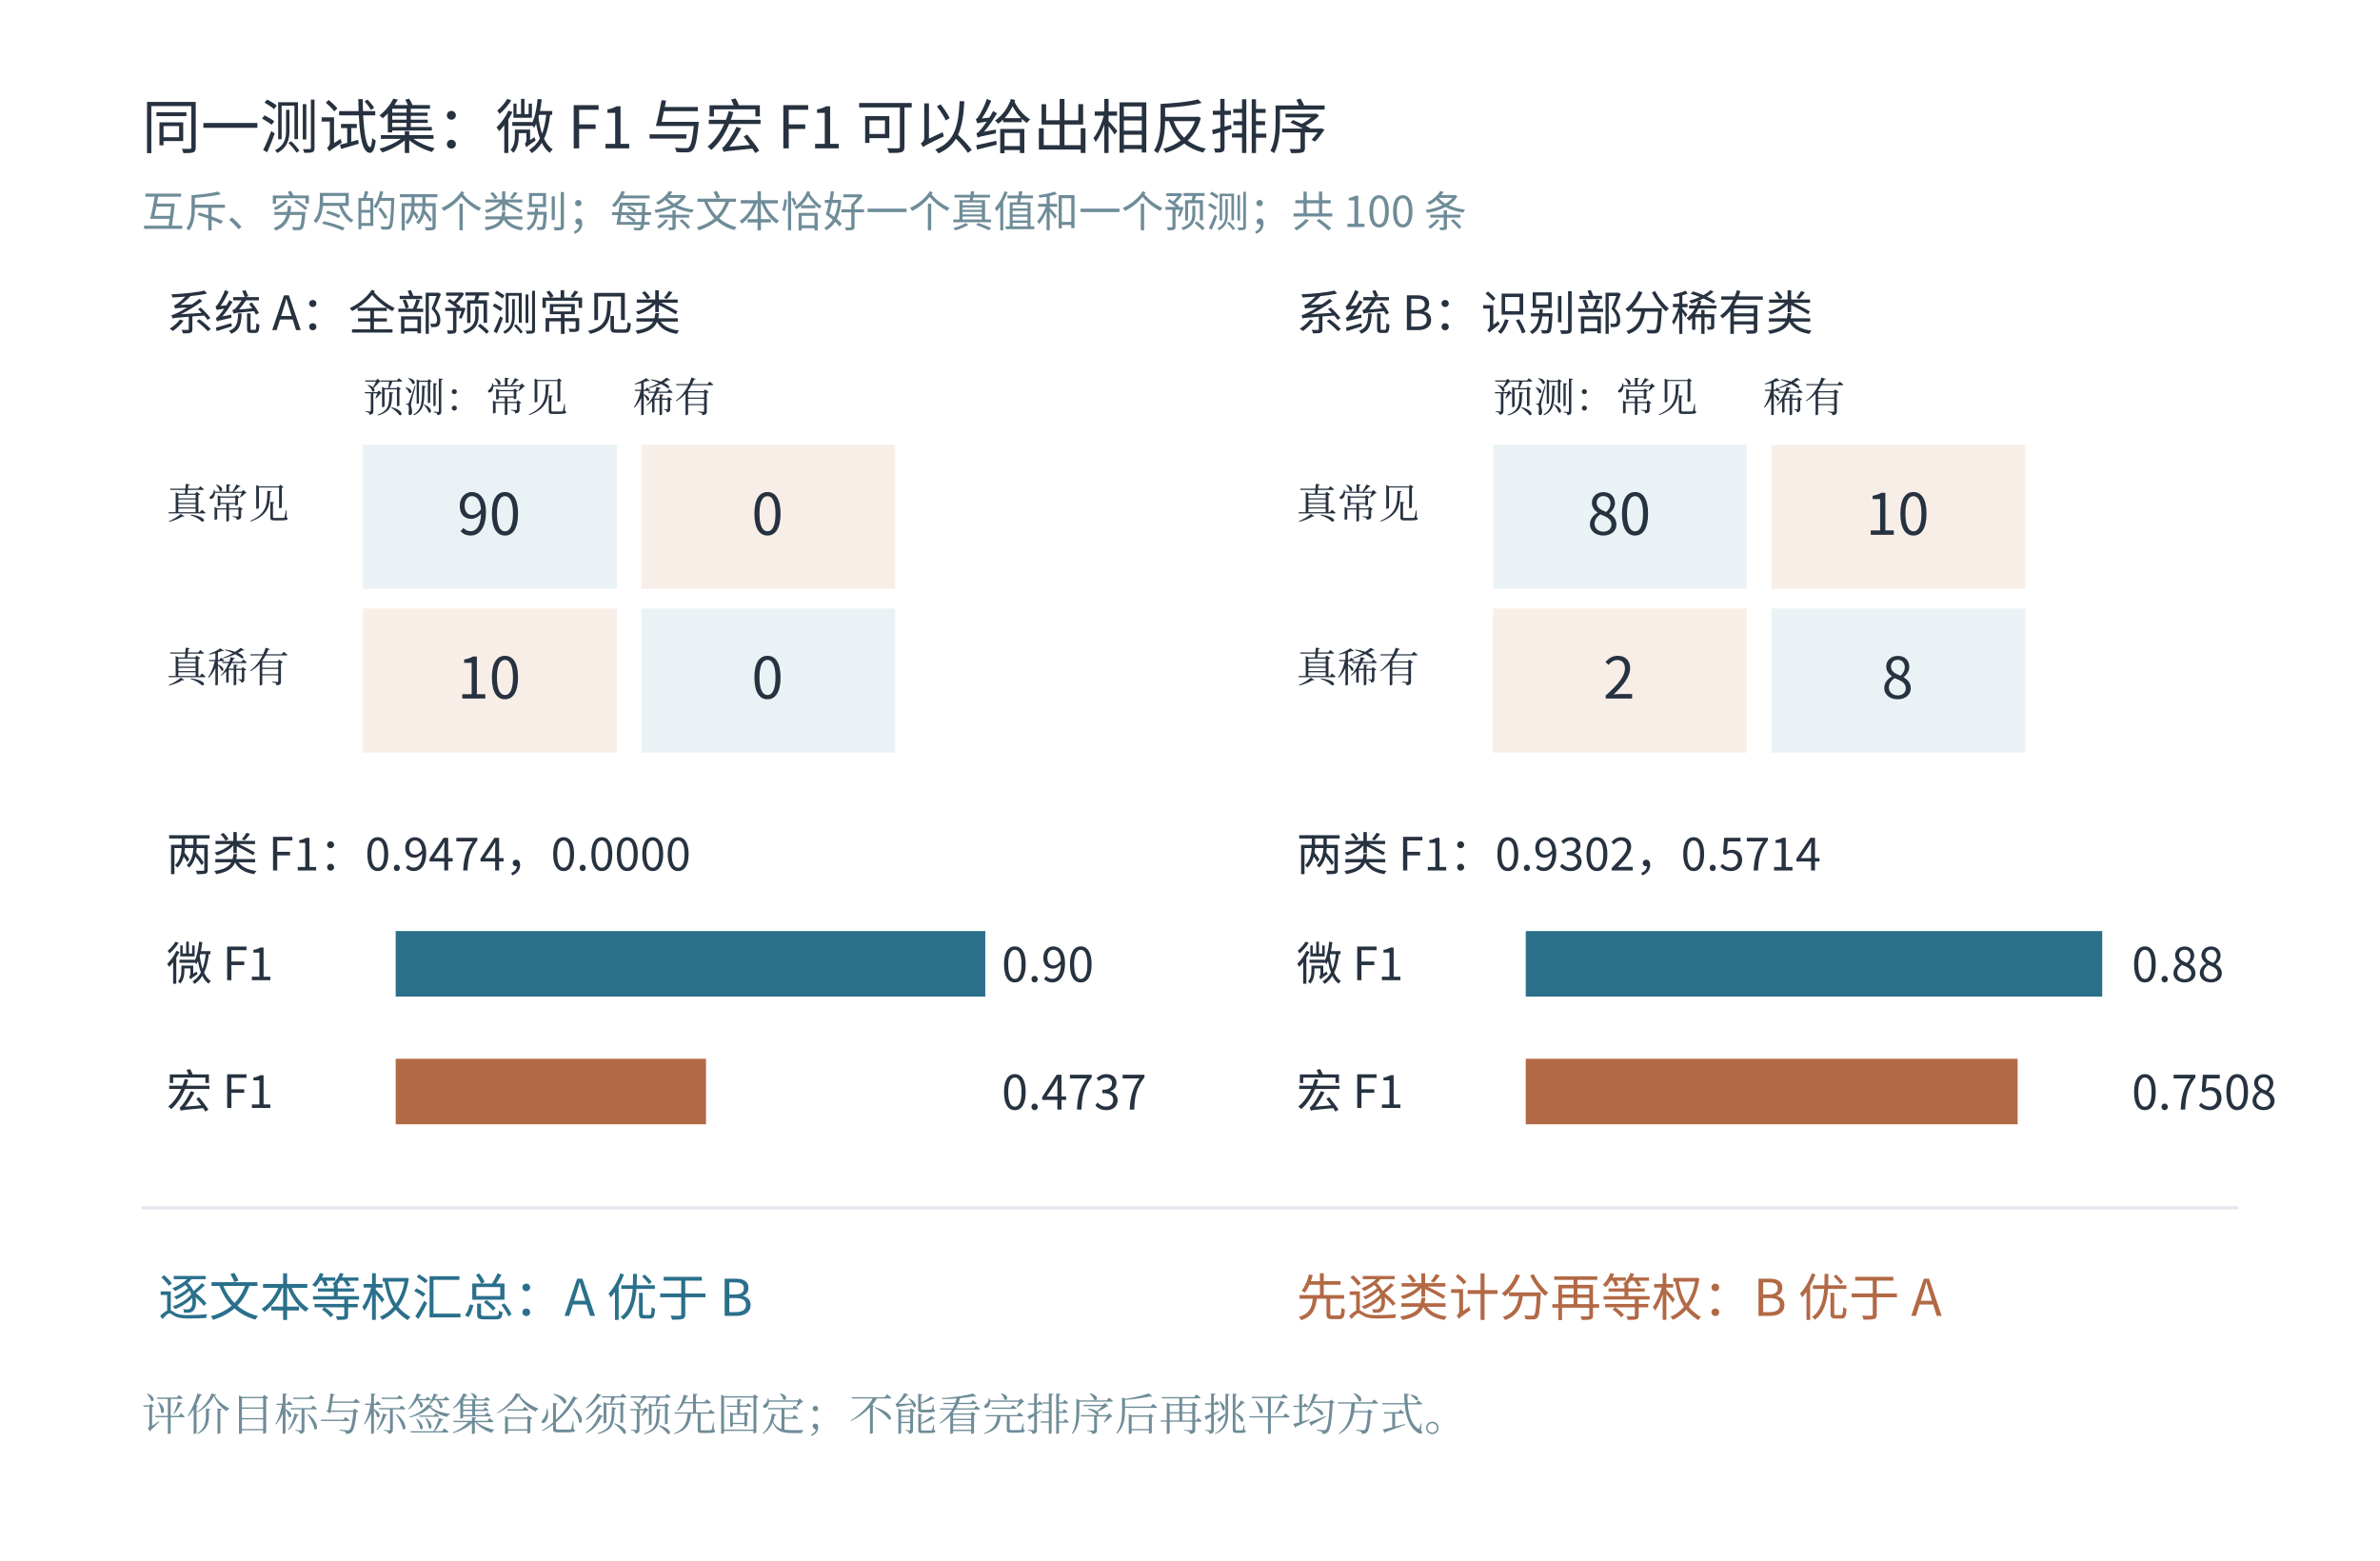
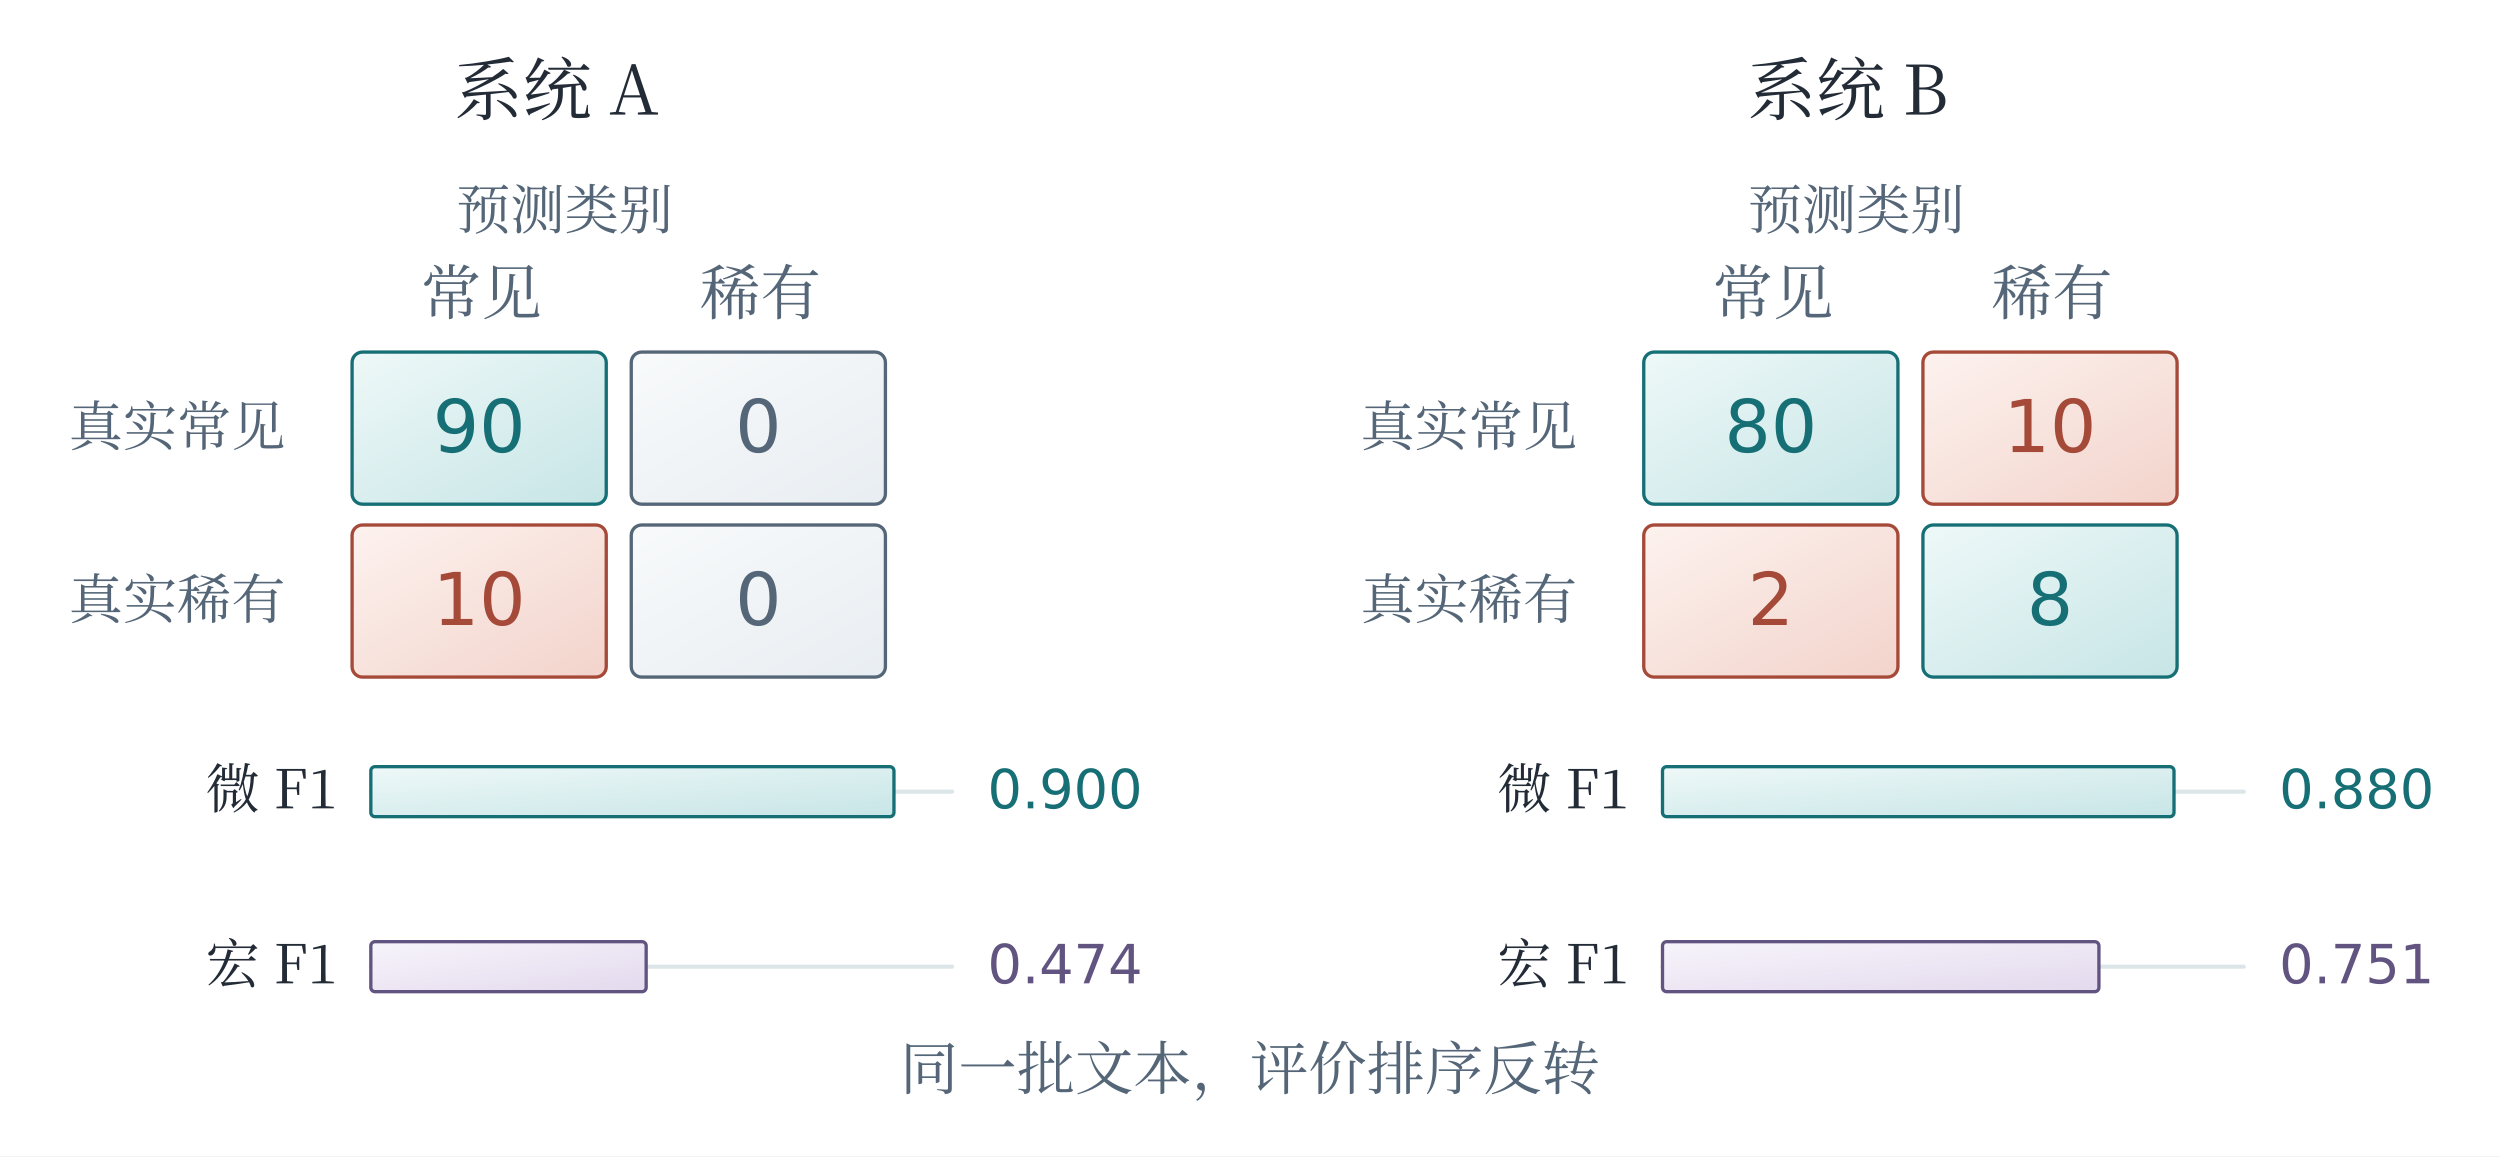
- <svg xmlns="http://www.w3.org/2000/svg" width="1453.2" height="953.2" viewBox="-26.6 -26.6 1453.2 953.2" role="img" aria-labelledby="plate-title">
-   <rect id="edition-paper" x="-26.6" y="-26.6" width="1453.2" height="953.2" fill="#ffffff" />
-   <svg id="edition-view" x="0" y="0" width="1400" height="900" viewBox="0 0 1400 900" overflow="hidden">
-     <rect width="1400" height="900" fill="#ffffff" />
-     <g font-family="Microsoft YaHei, Noto Sans CJK SC, sans-serif">
-       <text x="60" y="64" font-size="36" fill="#273240" text-anchor="start" font-weight="normal">同一测试集：微 F1 与宏 F1 可以给出相反排序</text>
-       <text x="60" y="112" font-size="26" fill="#6e8c98" text-anchor="start" font-weight="normal">互斥、穷尽的两个类别；每条文本恰好一个真值和一个预测；共 100 条</text>
-       <text x="75" y="175" font-size="29" fill="#273240" text-anchor="start" font-weight="normal">系统 A：全部预测常见类</text>
-       <text x="195" y="225" font-size="25" fill="#273240" text-anchor="start" font-weight="normal" font-family="SimSun, Noto Serif CJK SC, STSong, Microsoft YaHei, serif">预测：常见</text>
-       <text x="360" y="225" font-size="25" fill="#273240" text-anchor="start" font-weight="normal" font-family="SimSun, Noto Serif CJK SC, STSong, Microsoft YaHei, serif">稀有</text>
-       <text x="75" y="290" font-size="25" fill="#273240" text-anchor="start" font-weight="normal" font-family="SimSun, Noto Serif CJK SC, STSong, Microsoft YaHei, serif">真常见</text>
-       <rect x="195" y="245" width="155" height="88" fill="#ebf2f5" stroke="none" />
-       <text x="272" y="300" font-size="35" fill="#273240" text-anchor="middle" font-weight="normal">90</text>
-       <rect x="365" y="245" width="155" height="88" fill="#f8eee8" stroke="none" />
-       <text x="442" y="300" font-size="35" fill="#273240" text-anchor="middle" font-weight="normal">0</text>
-       <text x="75" y="390" font-size="25" fill="#273240" text-anchor="start" font-weight="normal" font-family="SimSun, Noto Serif CJK SC, STSong, Microsoft YaHei, serif">真稀有</text>
-       <rect x="195" y="345" width="155" height="88" fill="#f8eee8" stroke="none" />
-       <text x="272" y="400" font-size="35" fill="#273240" text-anchor="middle" font-weight="normal">10</text>
-       <rect x="365" y="345" width="155" height="88" fill="#ebf2f5" stroke="none" />
-       <text x="442" y="400" font-size="35" fill="#273240" text-anchor="middle" font-weight="normal">0</text>
-       <text x="75" y="505" font-size="28" fill="#273240" text-anchor="start" font-weight="normal">两类 F1：0.9474，0.0000</text>
-       <text x="75" y="572" font-size="28" fill="#273240" text-anchor="start" font-weight="normal">微 F1</text>
-       <rect x="215" y="542" width="360.0" height="40" fill="#2a708b" stroke="none" />
-       <text x="585" y="573" font-size="29" fill="#273240" text-anchor="start" font-weight="normal">0.90</text>
-       <text x="75" y="650" font-size="28" fill="#273240" text-anchor="start" font-weight="normal">宏 F1</text>
-       <rect x="215" y="620" width="189.474" height="40" fill="#b26945" stroke="none" />
-       <text x="585" y="651" font-size="29" fill="#273240" text-anchor="start" font-weight="normal">0.4737</text>
-       <text x="765" y="175" font-size="29" fill="#273240" text-anchor="start" font-weight="normal">系统 B：识别部分稀有类</text>
-       <text x="885" y="225" font-size="25" fill="#273240" text-anchor="start" font-weight="normal" font-family="SimSun, Noto Serif CJK SC, STSong, Microsoft YaHei, serif">预测：常见</text>
-       <text x="1050" y="225" font-size="25" fill="#273240" text-anchor="start" font-weight="normal" font-family="SimSun, Noto Serif CJK SC, STSong, Microsoft YaHei, serif">稀有</text>
-       <text x="765" y="290" font-size="25" fill="#273240" text-anchor="start" font-weight="normal" font-family="SimSun, Noto Serif CJK SC, STSong, Microsoft YaHei, serif">真常见</text>
-       <rect x="885" y="245" width="155" height="88" fill="#ebf2f5" stroke="none" />
-       <text x="962" y="300" font-size="35" fill="#273240" text-anchor="middle" font-weight="normal">80</text>
-       <rect x="1055" y="245" width="155" height="88" fill="#f8eee8" stroke="none" />
-       <text x="1132" y="300" font-size="35" fill="#273240" text-anchor="middle" font-weight="normal">10</text>
-       <text x="765" y="390" font-size="25" fill="#273240" text-anchor="start" font-weight="normal" font-family="SimSun, Noto Serif CJK SC, STSong, Microsoft YaHei, serif">真稀有</text>
-       <rect x="885" y="345" width="155" height="88" fill="#f8eee8" stroke="none" />
-       <text x="962" y="400" font-size="35" fill="#273240" text-anchor="middle" font-weight="normal">2</text>
-       <rect x="1055" y="345" width="155" height="88" fill="#ebf2f5" stroke="none" />
-       <text x="1132" y="400" font-size="35" fill="#273240" text-anchor="middle" font-weight="normal">8</text>
-       <text x="765" y="505" font-size="28" fill="#273240" text-anchor="start" font-weight="normal">两类 F1：0.9302，0.5714</text>
-       <text x="765" y="572" font-size="28" fill="#273240" text-anchor="start" font-weight="normal">微 F1</text>
-       <rect x="905" y="542" width="352.0" height="40" fill="#2a708b" stroke="none" />
-       <text x="1275" y="573" font-size="29" fill="#273240" text-anchor="start" font-weight="normal">0.88</text>
-       <text x="765" y="650" font-size="28" fill="#273240" text-anchor="start" font-weight="normal">宏 F1</text>
-       <rect x="905" y="620" width="300.332" height="40" fill="#b26945" stroke="none" />
-       <text x="1275" y="651" font-size="29" fill="#273240" text-anchor="start" font-weight="normal">0.7508</text>
-       <line x1="60" y1="711" x2="1340" y2="711" stroke="#e3e8ee" stroke-width="2" />
-       <text x="70" y="777" font-size="31" fill="#2a708b" text-anchor="start" font-weight="normal">逐文本等权汇总：A 优于 B</text>
-       <text x="765" y="777" font-size="31" fill="#b26945" text-anchor="start" font-weight="normal">先逐类计分再等权：B 优于 A</text>
-       <text x="60" y="847" font-size="27" fill="#6e8c98" text-anchor="start" font-weight="normal" font-family="SimSun, Noto Serif CJK SC, STSong, Microsoft YaHei, serif">评价目标与标签集合必须预先固定；不能看完排序后再挑平均方式。</text>
-     </g>
-   </svg>
+ <svg xmlns="http://www.w3.org/2000/svg" viewBox="0 0 1200 555" role="img" aria-labelledby="title description">
+   <defs>
+     <linearGradient id="wash-t" x1="0" x2="0.9" y1="0" y2="1">
+       <stop stop-color="#eef8f8" />
+       <stop offset="1" stop-color="#c9e6e7" />
+     </linearGradient>
+     <linearGradient id="wash-c" x1="0" x2="0.9" y1="0" y2="1">
+       <stop stop-color="#fdf2ef" />
+       <stop offset="1" stop-color="#f3d5cd" />
+     </linearGradient>
+     <linearGradient id="wash-v" x1="0" x2="0.9" y1="0" y2="1">
+       <stop stop-color="#f7f4fb" />
+       <stop offset="1" stop-color="#e4dbee" />
+     </linearGradient>
+     <linearGradient id="wash-n" x1="0" x2="0.9" y1="0" y2="1">
+       <stop stop-color="#f8fafb" />
+       <stop offset="1" stop-color="#e9eef2" />
+     </linearGradient>
+   </defs>
+   <rect x="0" y="0" width="1200" height="555" rx="0" fill="white" stroke="none" stroke-width="1.6" />
+   <text x="267" y="55" text-anchor="middle" fill="#232b37" font-family="SimSun, Noto Serif CJK SC, STSong, Microsoft YaHei, serif" font-size="33">系统 A</text>
+   <text x="271" y="110" text-anchor="middle" fill="#546677" font-family="SimSun, Noto Serif CJK SC, STSong, Microsoft YaHei, serif" font-size="26">预测类别</text>
+   <text x="231" y="151" text-anchor="middle" fill="#546677" font-family="SimSun, Noto Serif CJK SC, STSong, Microsoft YaHei, serif" font-size="29">常见</text>
+   <text x="365" y="151" text-anchor="middle" fill="#546677" font-family="SimSun, Noto Serif CJK SC, STSong, Microsoft YaHei, serif" font-size="29">稀有</text>
+   <text x="137" y="214" text-anchor="end" fill="#546677" font-family="SimSun, Noto Serif CJK SC, STSong, Microsoft YaHei, serif" font-size="26">真实常见</text>
+   <rect x="169" y="169" width="122" height="73" rx="5" fill="url(#wash-t)" stroke="#176f76" stroke-width="1.6" />
+   <text x="230" y="217" text-anchor="middle" fill="#176f76" font-family="Cambria Math, DejaVu Sans, Microsoft YaHei, sans-serif" font-size="35">90</text>
+   <rect x="303" y="169" width="122" height="73" rx="5" fill="url(#wash-n)" stroke="#546677" stroke-width="1.6" />
+   <text x="364" y="217" text-anchor="middle" fill="#546677" font-family="Cambria Math, DejaVu Sans, Microsoft YaHei, sans-serif" font-size="35">0</text>
+   <text x="137" y="297" text-anchor="end" fill="#546677" font-family="SimSun, Noto Serif CJK SC, STSong, Microsoft YaHei, serif" font-size="26">真实稀有</text>
+   <rect x="169" y="252" width="122" height="73" rx="5" fill="url(#wash-c)" stroke="#a54938" stroke-width="1.6" />
+   <text x="230" y="300" text-anchor="middle" fill="#a54938" font-family="Cambria Math, DejaVu Sans, Microsoft YaHei, sans-serif" font-size="35">10</text>
+   <rect x="303" y="252" width="122" height="73" rx="5" fill="url(#wash-n)" stroke="#546677" stroke-width="1.6" />
+   <text x="364" y="300" text-anchor="middle" fill="#546677" font-family="Cambria Math, DejaVu Sans, Microsoft YaHei, sans-serif" font-size="35">0</text>
+   <text x="162" y="388" text-anchor="end" fill="#232b37" font-family="SimSun, Noto Serif CJK SC, STSong, Microsoft YaHei, serif" font-size="26">微 F1</text>
+   <path d="M178 380L457 380" fill="none" stroke="#dce5e8" stroke-width="2" stroke-linecap="round" stroke-linejoin="round" />
+   <rect x="178" y="368" width="251.1" height="24" rx="2" fill="url(#wash-t)" stroke="#176f76" stroke-width="1.6" />
+   <text x="474" y="388" text-anchor="start" fill="#176f76" font-family="Cambria Math, DejaVu Sans, Microsoft YaHei, sans-serif" font-size="26">0.900</text>
+   <text x="162" y="472" text-anchor="end" fill="#232b37" font-family="SimSun, Noto Serif CJK SC, STSong, Microsoft YaHei, serif" font-size="26">宏 F1</text>
+   <path d="M178 464L457 464" fill="none" stroke="#dce5e8" stroke-width="2" stroke-linecap="round" stroke-linejoin="round" />
+   <rect x="178" y="452" width="132.158" height="24" rx="2" fill="url(#wash-v)" stroke="#625481" stroke-width="1.6" />
+   <text x="474" y="472" text-anchor="start" fill="#625481" font-family="Cambria Math, DejaVu Sans, Microsoft YaHei, sans-serif" font-size="26">0.474</text>
+   <text x="887" y="55" text-anchor="middle" fill="#232b37" font-family="SimSun, Noto Serif CJK SC, STSong, Microsoft YaHei, serif" font-size="33">系统 B</text>
+   <text x="891" y="110" text-anchor="middle" fill="#546677" font-family="SimSun, Noto Serif CJK SC, STSong, Microsoft YaHei, serif" font-size="26">预测类别</text>
+   <text x="851" y="151" text-anchor="middle" fill="#546677" font-family="SimSun, Noto Serif CJK SC, STSong, Microsoft YaHei, serif" font-size="29">常见</text>
+   <text x="985" y="151" text-anchor="middle" fill="#546677" font-family="SimSun, Noto Serif CJK SC, STSong, Microsoft YaHei, serif" font-size="29">稀有</text>
+   <text x="757" y="214" text-anchor="end" fill="#546677" font-family="SimSun, Noto Serif CJK SC, STSong, Microsoft YaHei, serif" font-size="26">真实常见</text>
+   <rect x="789" y="169" width="122" height="73" rx="5" fill="url(#wash-t)" stroke="#176f76" stroke-width="1.6" />
+   <text x="850" y="217" text-anchor="middle" fill="#176f76" font-family="Cambria Math, DejaVu Sans, Microsoft YaHei, sans-serif" font-size="35">80</text>
+   <rect x="923" y="169" width="122" height="73" rx="5" fill="url(#wash-c)" stroke="#a54938" stroke-width="1.6" />
+   <text x="984" y="217" text-anchor="middle" fill="#a54938" font-family="Cambria Math, DejaVu Sans, Microsoft YaHei, sans-serif" font-size="35">10</text>
+   <text x="757" y="297" text-anchor="end" fill="#546677" font-family="SimSun, Noto Serif CJK SC, STSong, Microsoft YaHei, serif" font-size="26">真实稀有</text>
+   <rect x="789" y="252" width="122" height="73" rx="5" fill="url(#wash-c)" stroke="#a54938" stroke-width="1.6" />
+   <text x="850" y="300" text-anchor="middle" fill="#a54938" font-family="Cambria Math, DejaVu Sans, Microsoft YaHei, sans-serif" font-size="35">2</text>
+   <rect x="923" y="252" width="122" height="73" rx="5" fill="url(#wash-t)" stroke="#176f76" stroke-width="1.6" />
+   <text x="984" y="300" text-anchor="middle" fill="#176f76" font-family="Cambria Math, DejaVu Sans, Microsoft YaHei, sans-serif" font-size="35">8</text>
+   <text x="782" y="388" text-anchor="end" fill="#232b37" font-family="SimSun, Noto Serif CJK SC, STSong, Microsoft YaHei, serif" font-size="26">微 F1</text>
+   <path d="M798 380L1077 380" fill="none" stroke="#dce5e8" stroke-width="2" stroke-linecap="round" stroke-linejoin="round" />
+   <rect x="798" y="368" width="245.52" height="24" rx="2" fill="url(#wash-t)" stroke="#176f76" stroke-width="1.6" />
+   <text x="1094" y="388" text-anchor="start" fill="#176f76" font-family="Cambria Math, DejaVu Sans, Microsoft YaHei, sans-serif" font-size="26">0.880</text>
+   <text x="782" y="472" text-anchor="end" fill="#232b37" font-family="SimSun, Noto Serif CJK SC, STSong, Microsoft YaHei, serif" font-size="26">宏 F1</text>
+   <path d="M798 464L1077 464" fill="none" stroke="#dce5e8" stroke-width="2" stroke-linecap="round" stroke-linejoin="round" />
+   <rect x="798" y="452" width="209.482" height="24" rx="2" fill="url(#wash-v)" stroke="#625481" stroke-width="1.6" />
+   <text x="1094" y="472" text-anchor="start" fill="#625481" font-family="Cambria Math, DejaVu Sans, Microsoft YaHei, sans-serif" font-size="26">0.751</text>
+   <text x="600" y="523" text-anchor="middle" fill="#546677" font-family="SimSun, Noto Serif CJK SC, STSong, Microsoft YaHei, serif" font-size="28">同一批文本，评价排序反转</text>
</svg>
